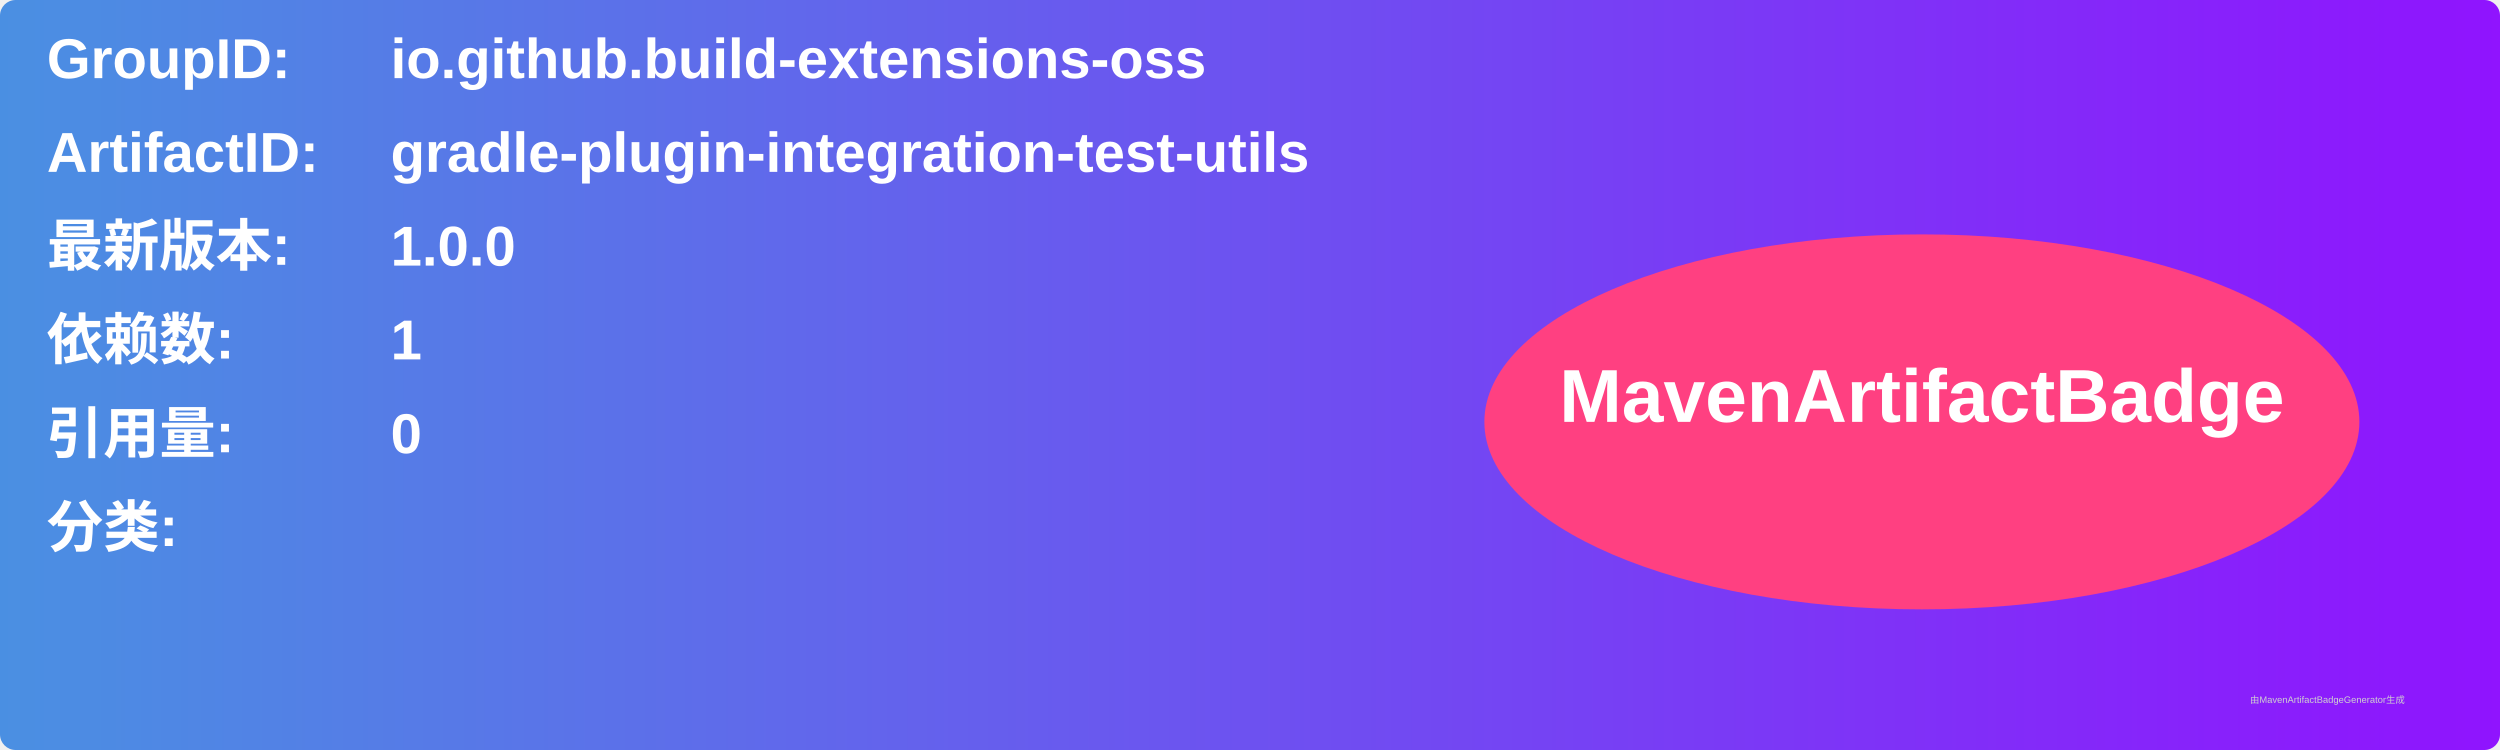
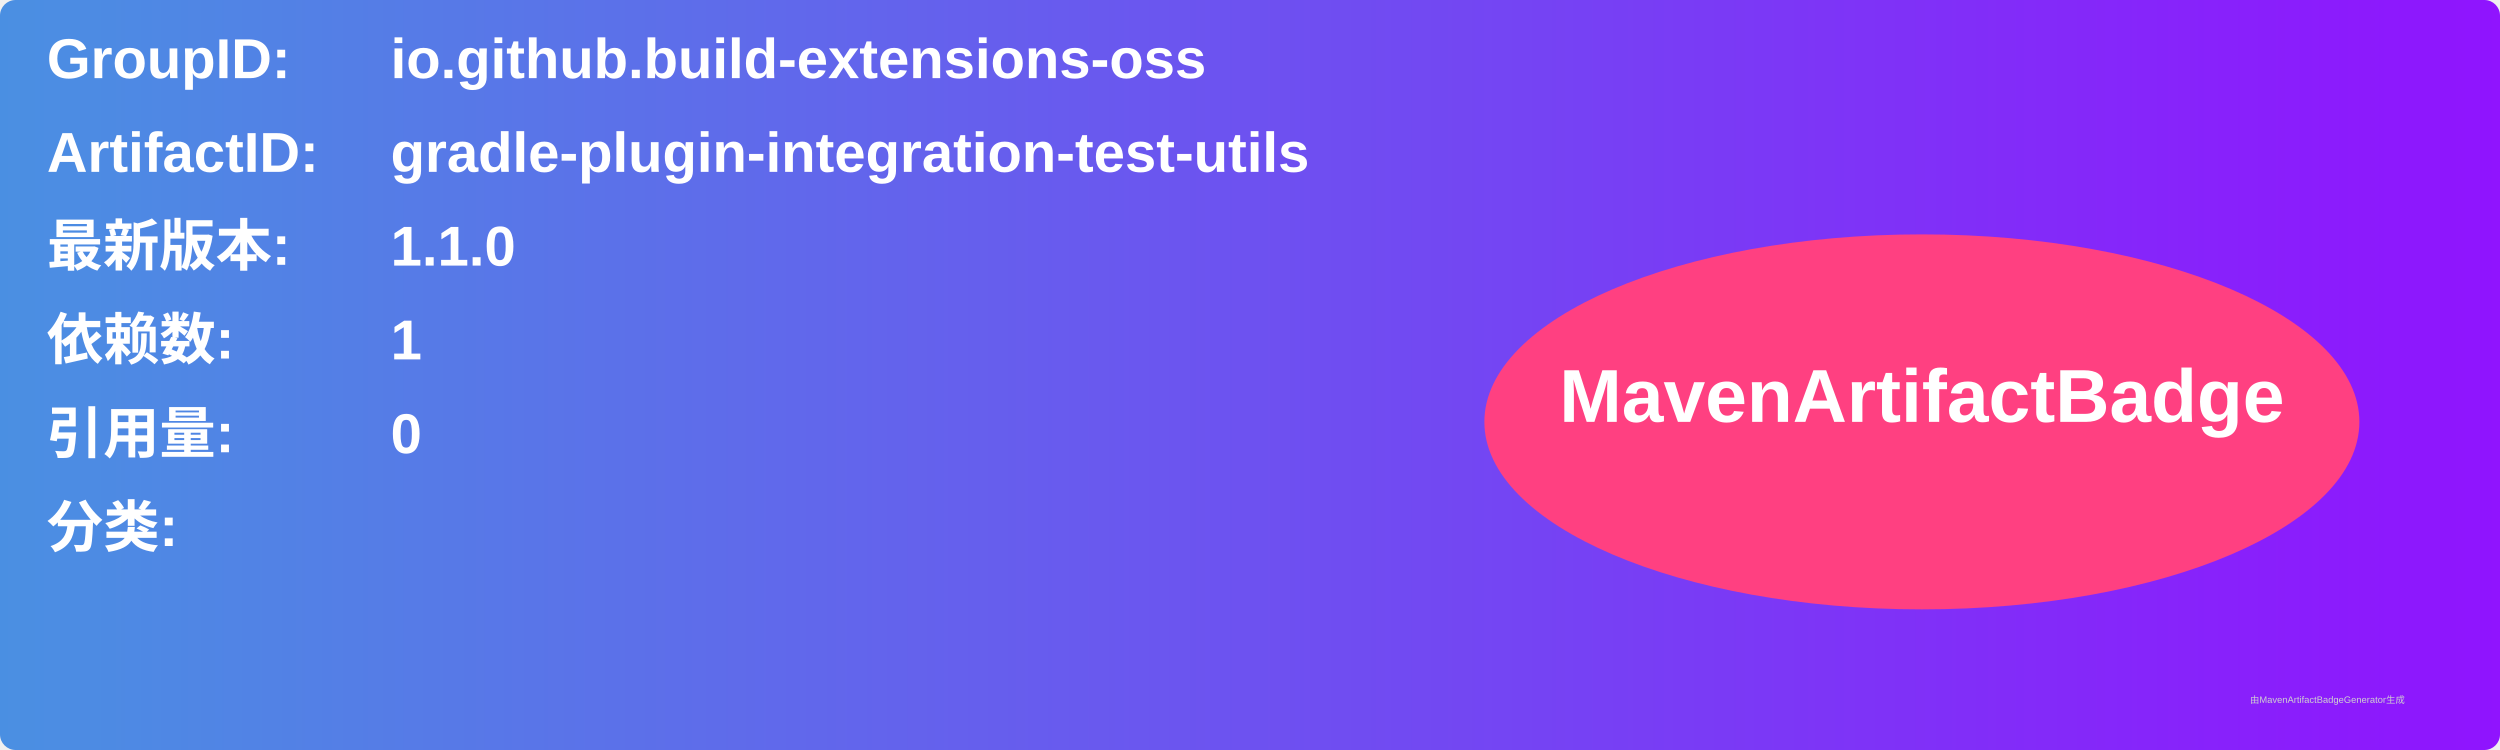
<svg xmlns="http://www.w3.org/2000/svg" width="800" height="240" viewBox="0 0 800 240">
  <linearGradient id="grad" x1="0%" y1="0%" x2="100%" y2="0%">
    <stop offset="0%" stop-color="#4a90e2" />
    <stop offset="100%" stop-color="#9013fe" />
  </linearGradient>
  <rect width="100%" height="100%" rx="5" ry="5" fill="url(#grad)" />
  <g transform="translate(15, 15)">
    <text x="0" y="10" font-family="Arial" font-size="18" fill="white" font-weight="bold" width="260">GroupID:</text>
    <text x="110" y="10" font-family="Arial" font-size="18" fill="white" font-weight="bold" width="460">io.github.build-extensions-oss</text>
    <text x="0" y="40" font-family="Arial" font-size="18" fill="white" font-weight="bold" width="260">ArtifactID:</text>
    <text x="110" y="40" font-family="Arial" font-size="18" fill="white" font-weight="bold" width="460">gradle-plugin-integration-test-utils</text>
    <text x="0" y="70" font-family="Arial" font-size="18" fill="white" font-weight="bold">最新版本:</text>
    <text x="110" y="70" font-family="Arial" font-size="18" fill="white" font-weight="bold">
-       <tspan font-weight="bold">1.0.0</tspan>
+       <tspan font-weight="bold">1.1.0</tspan>
    </text>
    <text x="0" y="100" font-family="Arial" font-size="18" fill="white" font-weight="bold">依赖数: </text>
    <text x="110" y="100" font-family="Arial" font-size="18" fill="white">
      <tspan font-weight="bold">1</tspan>
    </text>
    <text x="0" y="130" font-family="Arial" font-size="18" fill="white" font-weight="bold">引用量: </text>
    <text x="110" y="130" font-family="Arial" font-size="18" fill="white">
      <tspan font-weight="bold">0</tspan>
    </text>
    <text x="0" y="160" font-family="Arial" font-size="18" fill="white" font-weight="bold">分类:</text>
    <text x="10" y="190" font-family="Arial" font-size="10" fill="white">
      <tspan font-weight="bold" />
    </text>
    <ellipse cx="600" cy="120" rx="140" ry="60" fill="#ff4081" />
    <text x="600" y="120" text-anchor="middle" font-family="Arial" font-size="24" fill="white" font-weight="bold">MavenArtifactBadge</text>
  </g>
  <text x="720" y="225" font-family="Arial" font-size="3" fill="#d0d0d0">由MavenArtifactBadgeGenerator生成</text>
</svg>
